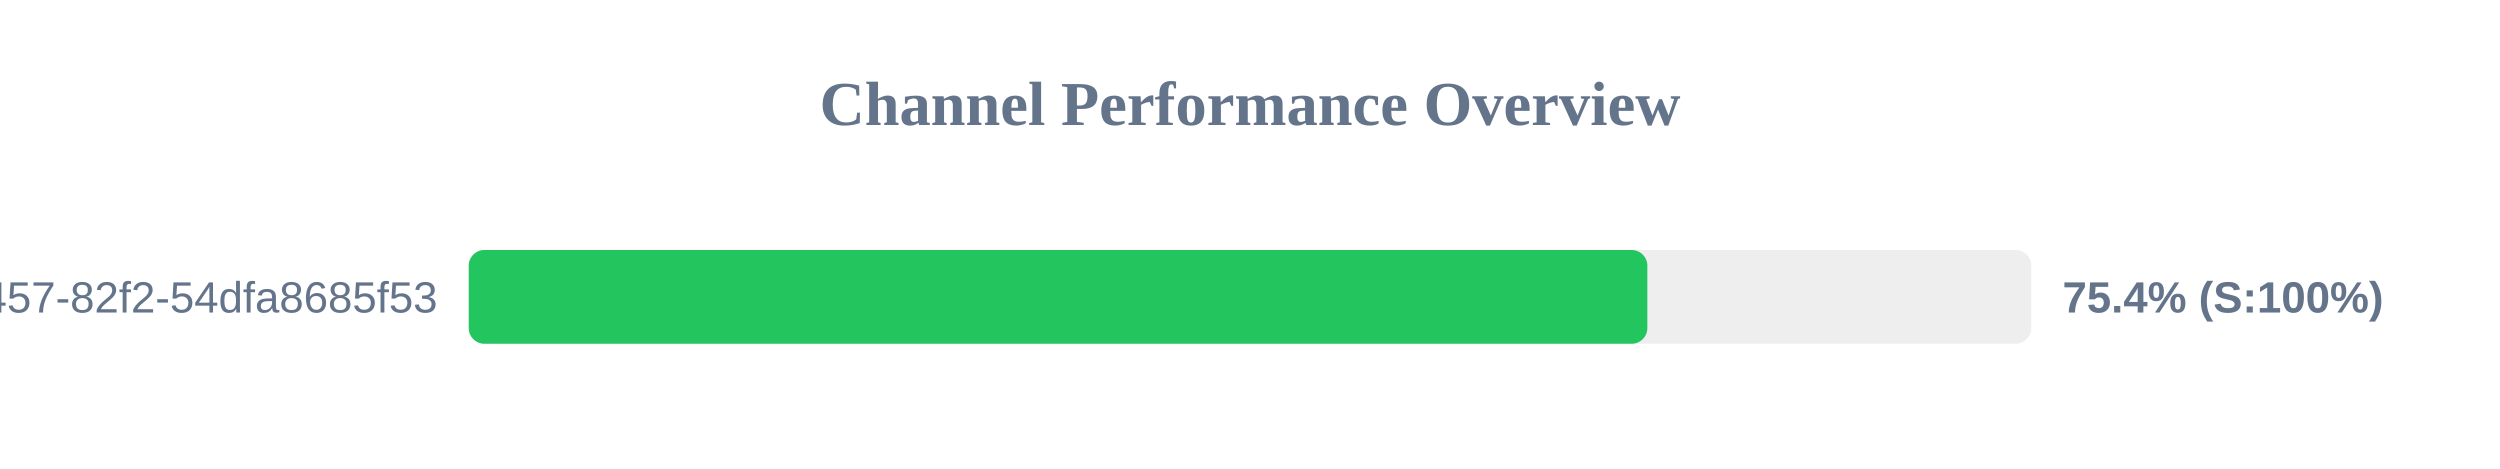
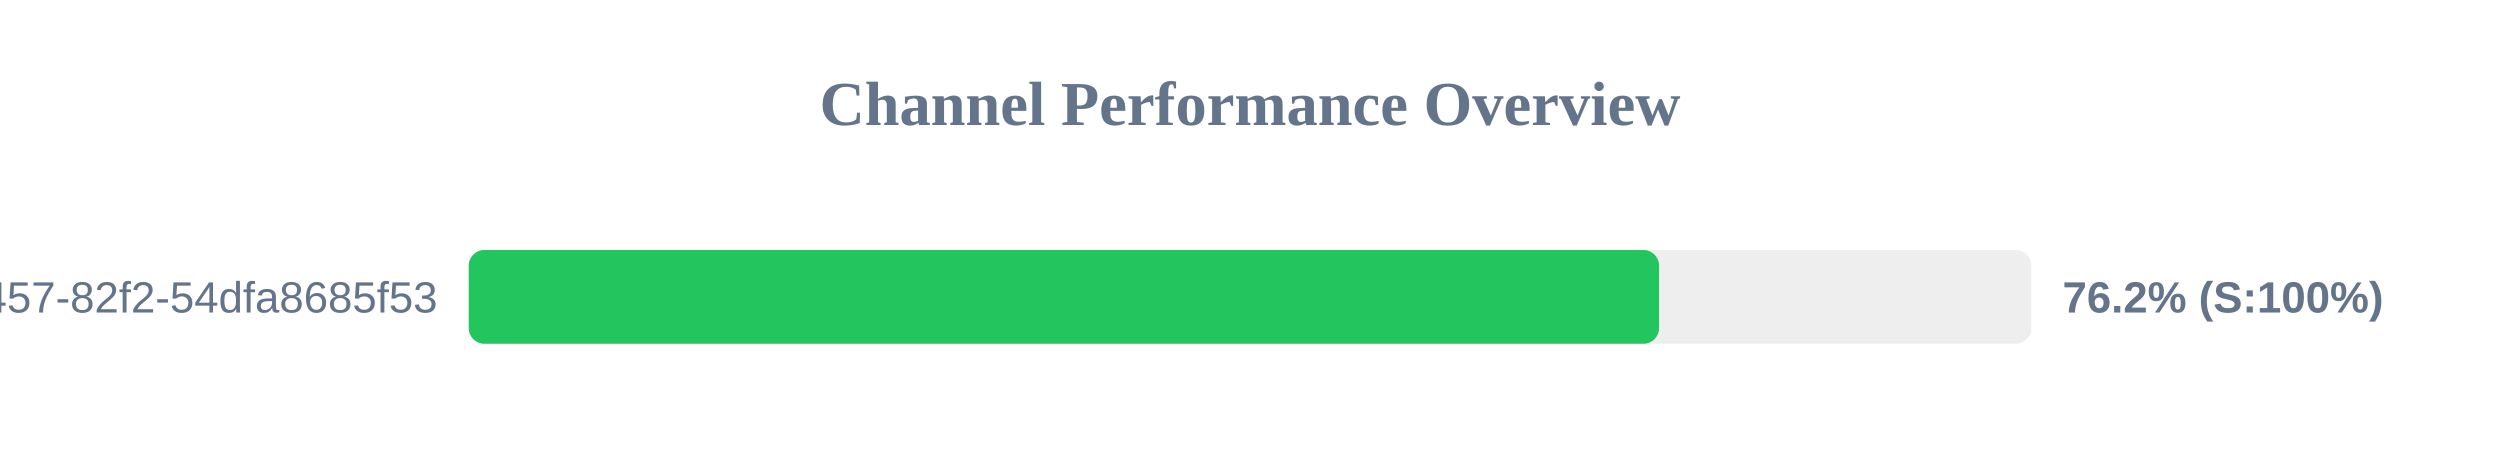
<svg xmlns="http://www.w3.org/2000/svg" width="800" height="150" version="1.1">
  <style>
        .row { font: 14px Arial; fill: #64748b; }
        .score { font: bold 14px Arial; fill: #64748b; }
    </style>
  <text x="400" y="40" text-anchor="middle" font-size="20px" font-weight="bold" fill="#64748b">Channel Performance Overview</text>
  <rect x="150" y="80" width="500" height="30" fill="#eee" rx="5" />
-   <rect x="150" y="80" width="377.15" height="30" fill="#22c55e" rx="5" />
+   <rect x="150" y="80" width="380.9" height="30" fill="#22c55e" rx="5" />
  <text x="140" y="100" text-anchor="end" class="row">?uuid=413c8b50-96bf-4457-82f2-54dfa8685f53</text>
-   <text x="660" y="100" text-anchor="start" class="score">75.4% (S:100%)</text>
+   <text x="660" y="100" text-anchor="start" class="score">76.2% (S:100%)</text>
</svg>
